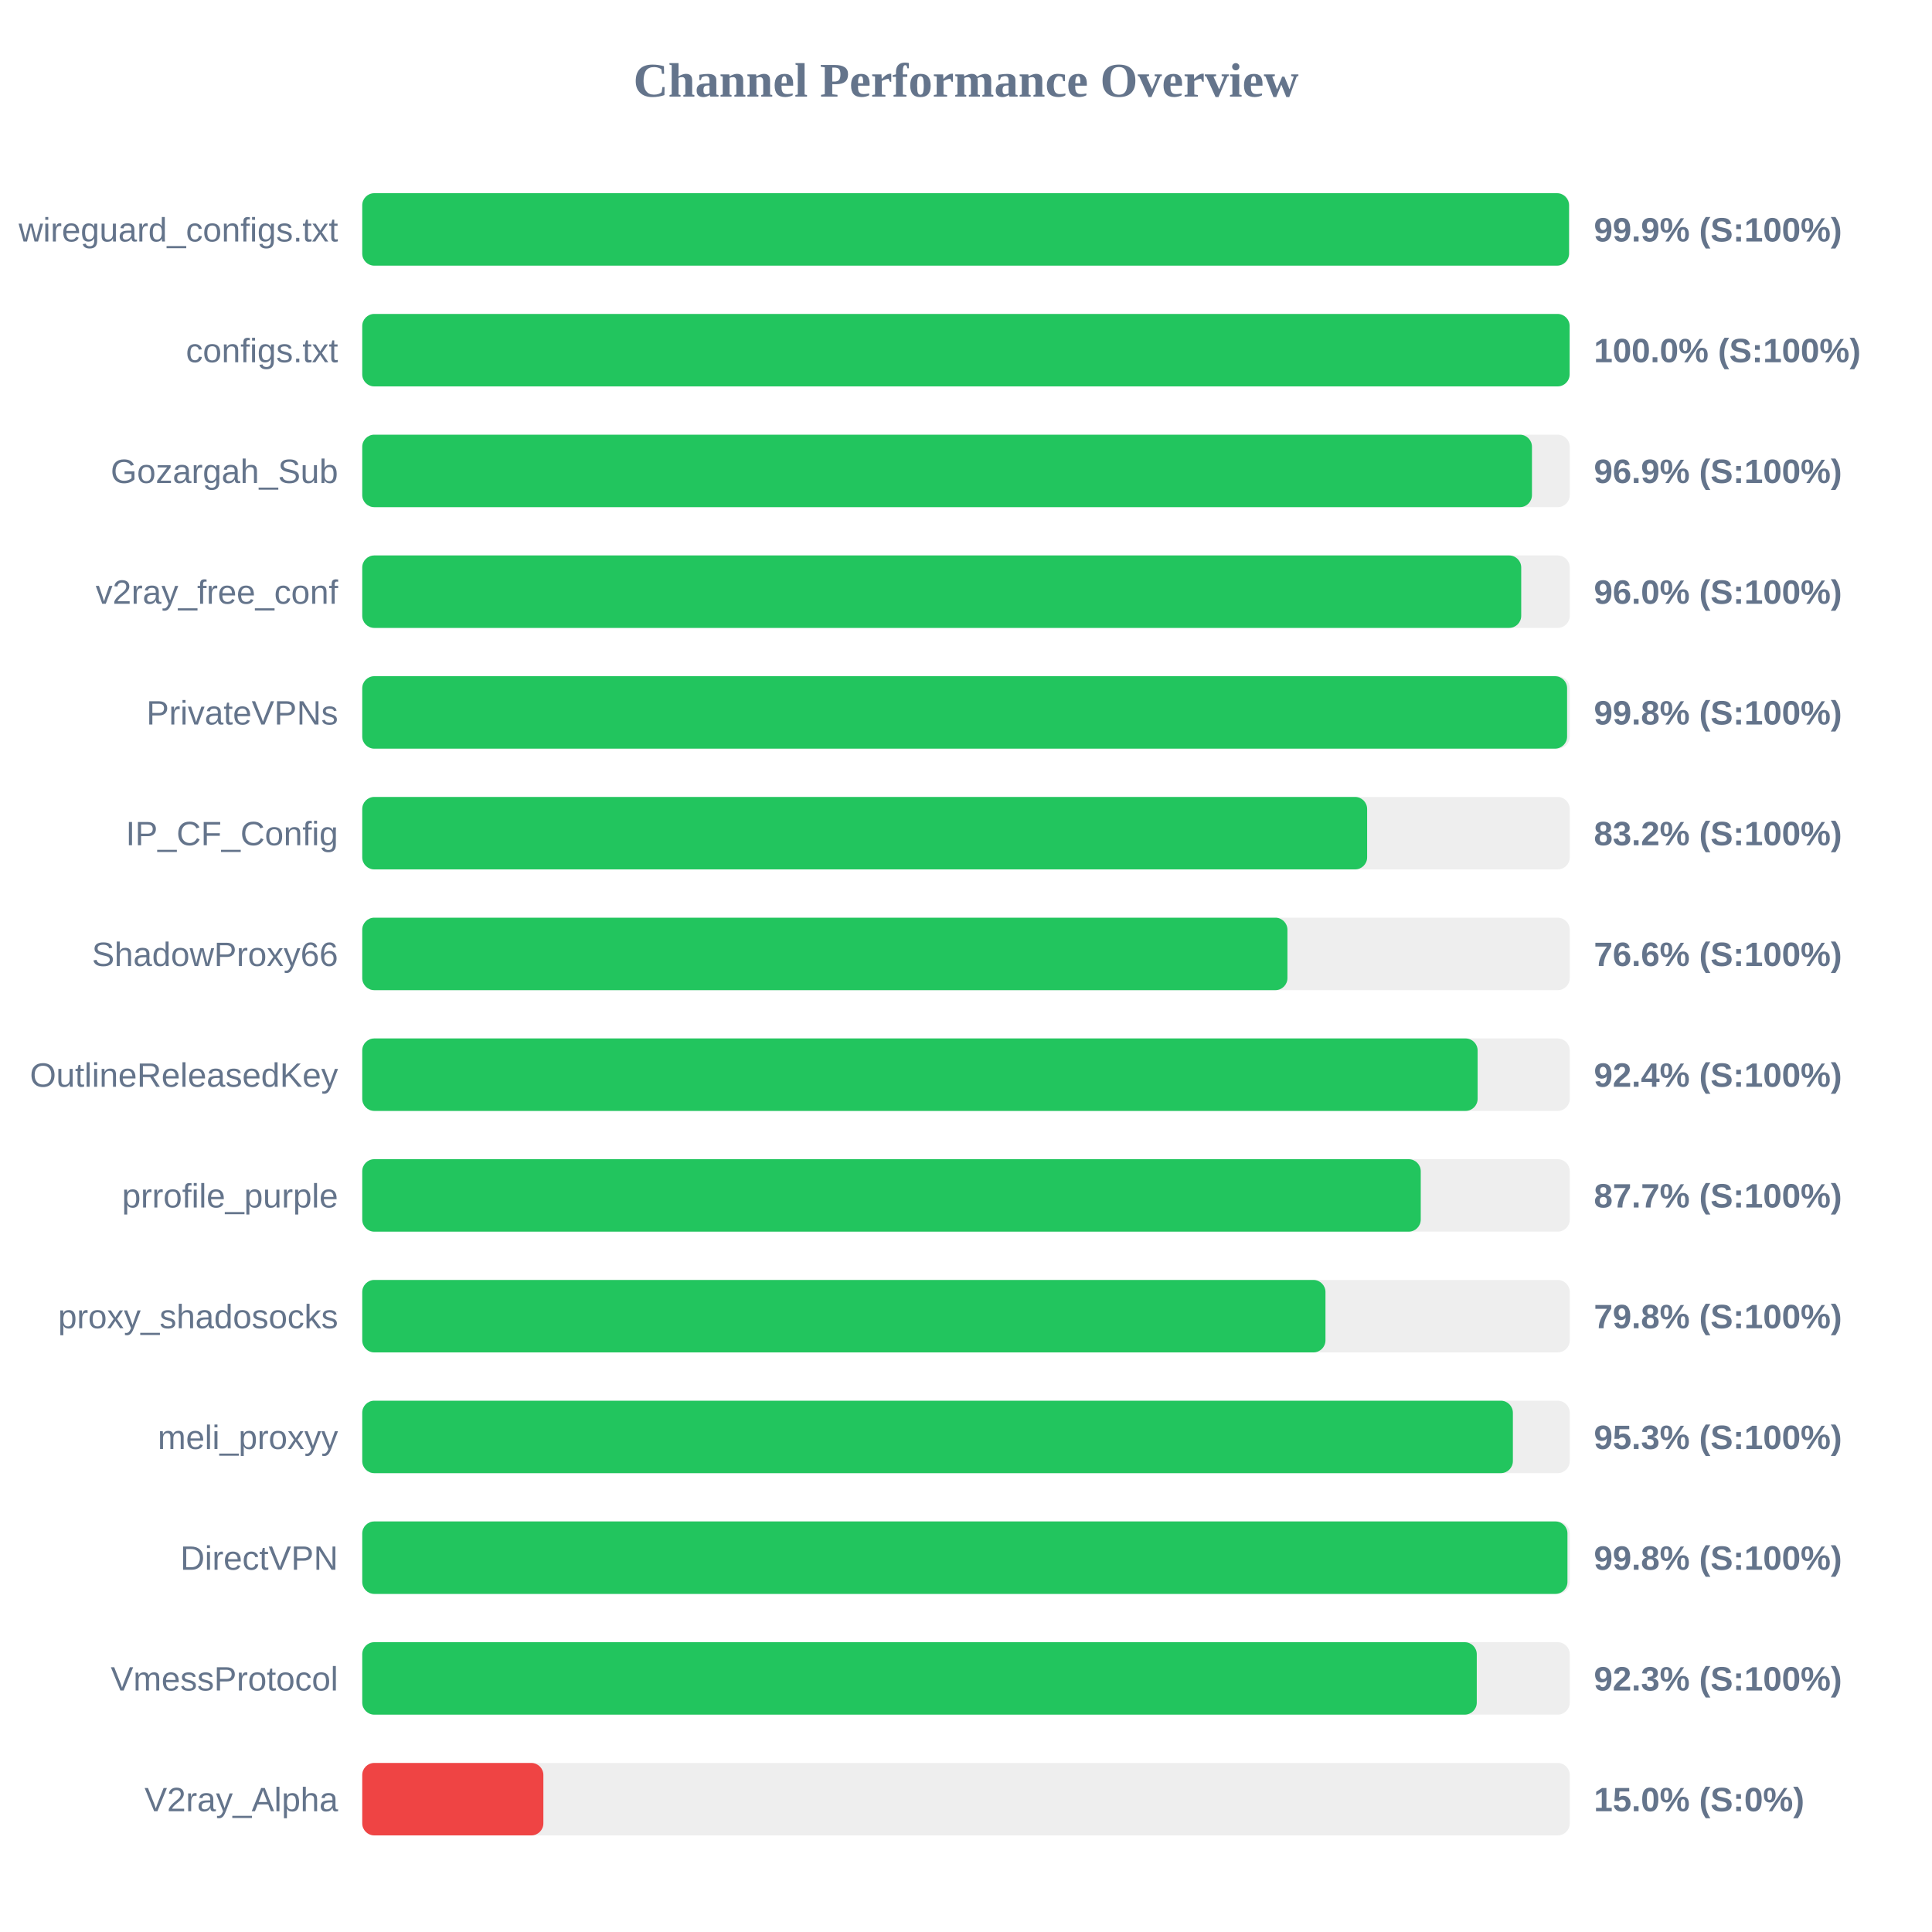
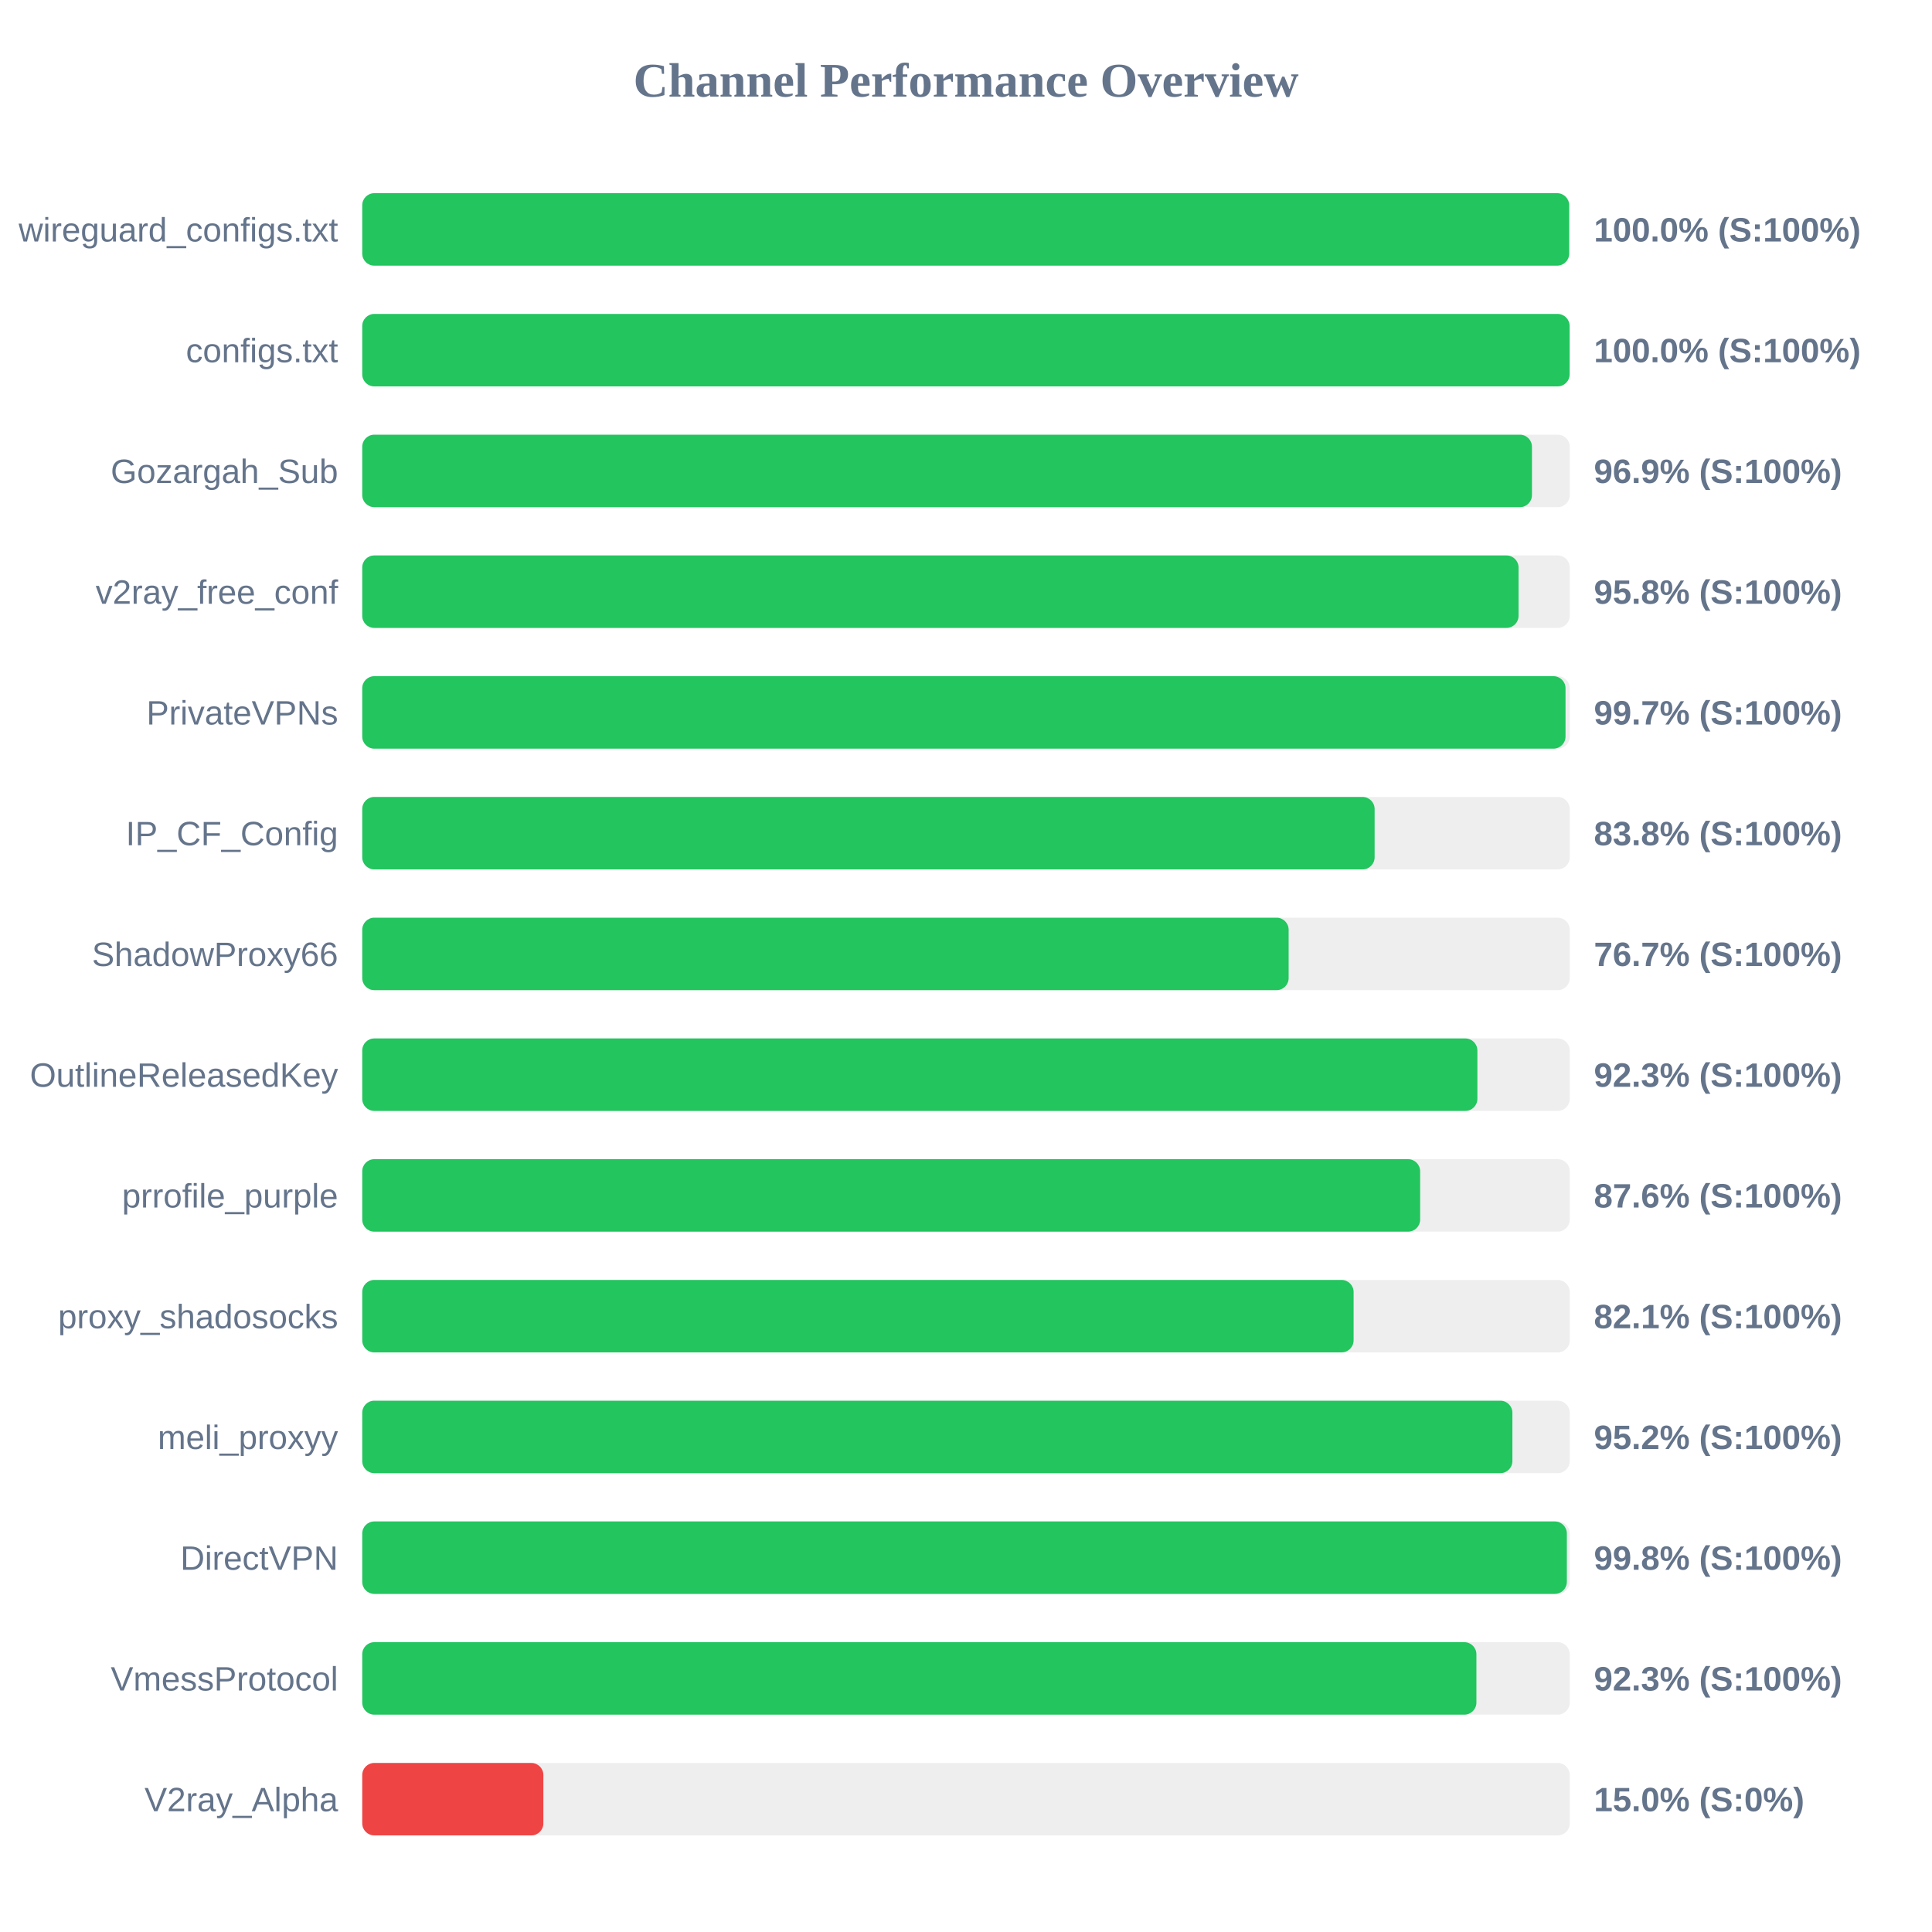
<svg xmlns="http://www.w3.org/2000/svg" width="800" height="800" version="1.1">
  <style>
        .row { font: 14px Arial; fill: #64748b; }
        .score { font: bold 14px Arial; fill: #64748b; }
    </style>
  <text x="400" y="40" text-anchor="middle" font-size="20px" font-weight="bold" fill="#64748b">Channel Performance Overview</text>
  <rect x="150" y="80" width="500" height="30" fill="#eee" rx="5" />
-   <rect x="150" y="80" width="499.7" height="30" fill="#22c55e" rx="5" />
+   <rect x="150" y="80" width="499.75" height="30" fill="#22c55e" rx="5" />
  <text x="140" y="100" text-anchor="end" class="row">wireguard_configs.txt</text>
-   <text x="660" y="100" text-anchor="start" class="score">99.9% (S:100%)</text>
+   <text x="660" y="100" text-anchor="start" class="score">100.0% (S:100%)</text>
  <rect x="150" y="130" width="500" height="30" fill="#eee" rx="5" />
  <rect x="150" y="130" width="499.95" height="30" fill="#22c55e" rx="5" />
  <text x="140" y="150" text-anchor="end" class="row">configs.txt</text>
  <text x="660" y="150" text-anchor="start" class="score">100.0% (S:100%)</text>
  <rect x="150" y="180" width="500" height="30" fill="#eee" rx="5" />
  <rect x="150" y="180" width="484.35" height="30" fill="#22c55e" rx="5" />
  <text x="140" y="200" text-anchor="end" class="row">Gozargah_Sub</text>
  <text x="660" y="200" text-anchor="start" class="score">96.9% (S:100%)</text>
  <rect x="150" y="230" width="500" height="30" fill="#eee" rx="5" />
-   <rect x="150" y="230" width="479.9" height="30" fill="#22c55e" rx="5" />
+   <rect x="150" y="230" width="478.8" height="30" fill="#22c55e" rx="5" />
  <text x="140" y="250" text-anchor="end" class="row">v2ray_free_conf</text>
-   <text x="660" y="250" text-anchor="start" class="score">96.0% (S:100%)</text>
+   <text x="660" y="250" text-anchor="start" class="score">95.8% (S:100%)</text>
  <rect x="150" y="280" width="500" height="30" fill="#eee" rx="5" />
-   <rect x="150" y="280" width="498.9" height="30" fill="#22c55e" rx="5" />
+   <rect x="150" y="280" width="498.25" height="30" fill="#22c55e" rx="5" />
  <text x="140" y="300" text-anchor="end" class="row">PrivateVPNs</text>
-   <text x="660" y="300" text-anchor="start" class="score">99.8% (S:100%)</text>
+   <text x="660" y="300" text-anchor="start" class="score">99.7% (S:100%)</text>
  <rect x="150" y="330" width="500" height="30" fill="#eee" rx="5" />
-   <rect x="150" y="330" width="416.1" height="30" fill="#22c55e" rx="5" />
+   <rect x="150" y="330" width="419.2" height="30" fill="#22c55e" rx="5" />
  <text x="140" y="350" text-anchor="end" class="row">IP_CF_Config</text>
-   <text x="660" y="350" text-anchor="start" class="score">83.2% (S:100%)</text>
+   <text x="660" y="350" text-anchor="start" class="score">83.8% (S:100%)</text>
  <rect x="150" y="380" width="500" height="30" fill="#eee" rx="5" />
-   <rect x="150" y="380" width="383.1" height="30" fill="#22c55e" rx="5" />
+   <rect x="150" y="380" width="383.6" height="30" fill="#22c55e" rx="5" />
  <text x="140" y="400" text-anchor="end" class="row">ShadowProxy66</text>
-   <text x="660" y="400" text-anchor="start" class="score">76.6% (S:100%)</text>
+   <text x="660" y="400" text-anchor="start" class="score">76.7% (S:100%)</text>
  <rect x="150" y="430" width="500" height="30" fill="#eee" rx="5" />
-   <rect x="150" y="430" width="461.85" height="30" fill="#22c55e" rx="5" />
+   <rect x="150" y="430" width="461.75" height="30" fill="#22c55e" rx="5" />
  <text x="140" y="450" text-anchor="end" class="row">OutlineReleasedKey</text>
-   <text x="660" y="450" text-anchor="start" class="score">92.4% (S:100%)</text>
+   <text x="660" y="450" text-anchor="start" class="score">92.3% (S:100%)</text>
  <rect x="150" y="480" width="500" height="30" fill="#eee" rx="5" />
-   <rect x="150" y="480" width="438.3" height="30" fill="#22c55e" rx="5" />
+   <rect x="150" y="480" width="438.05" height="30" fill="#22c55e" rx="5" />
  <text x="140" y="500" text-anchor="end" class="row">prrofile_purple</text>
-   <text x="660" y="500" text-anchor="start" class="score">87.7% (S:100%)</text>
+   <text x="660" y="500" text-anchor="start" class="score">87.6% (S:100%)</text>
  <rect x="150" y="530" width="500" height="30" fill="#eee" rx="5" />
-   <rect x="150" y="530" width="398.85" height="30" fill="#22c55e" rx="5" />
+   <rect x="150" y="530" width="410.5" height="30" fill="#22c55e" rx="5" />
  <text x="140" y="550" text-anchor="end" class="row">proxy_shadosocks</text>
-   <text x="660" y="550" text-anchor="start" class="score">79.8% (S:100%)</text>
+   <text x="660" y="550" text-anchor="start" class="score">82.1% (S:100%)</text>
  <rect x="150" y="580" width="500" height="30" fill="#eee" rx="5" />
-   <rect x="150" y="580" width="476.45" height="30" fill="#22c55e" rx="5" />
+   <rect x="150" y="580" width="476.25" height="30" fill="#22c55e" rx="5" />
  <text x="140" y="600" text-anchor="end" class="row">meli_proxyy</text>
-   <text x="660" y="600" text-anchor="start" class="score">95.3% (S:100%)</text>
+   <text x="660" y="600" text-anchor="start" class="score">95.2% (S:100%)</text>
  <rect x="150" y="630" width="500" height="30" fill="#eee" rx="5" />
-   <rect x="150" y="630" width="499.05" height="30" fill="#22c55e" rx="5" />
+   <rect x="150" y="630" width="498.8" height="30" fill="#22c55e" rx="5" />
  <text x="140" y="650" text-anchor="end" class="row">DirectVPN</text>
  <text x="660" y="650" text-anchor="start" class="score">99.8% (S:100%)</text>
  <rect x="150" y="680" width="500" height="30" fill="#eee" rx="5" />
-   <rect x="150" y="680" width="461.5" height="30" fill="#22c55e" rx="5" />
+   <rect x="150" y="680" width="461.35" height="30" fill="#22c55e" rx="5" />
  <text x="140" y="700" text-anchor="end" class="row">VmessProtocol</text>
  <text x="660" y="700" text-anchor="start" class="score">92.3% (S:100%)</text>
  <rect x="150" y="730" width="500" height="30" fill="#eee" rx="5" />
  <rect x="150" y="730" width="75.0" height="30" fill="#ef4444" rx="5" />
  <text x="140" y="750" text-anchor="end" class="row">V2ray_Alpha</text>
  <text x="660" y="750" text-anchor="start" class="score">15.0% (S:0%)</text>
</svg>
